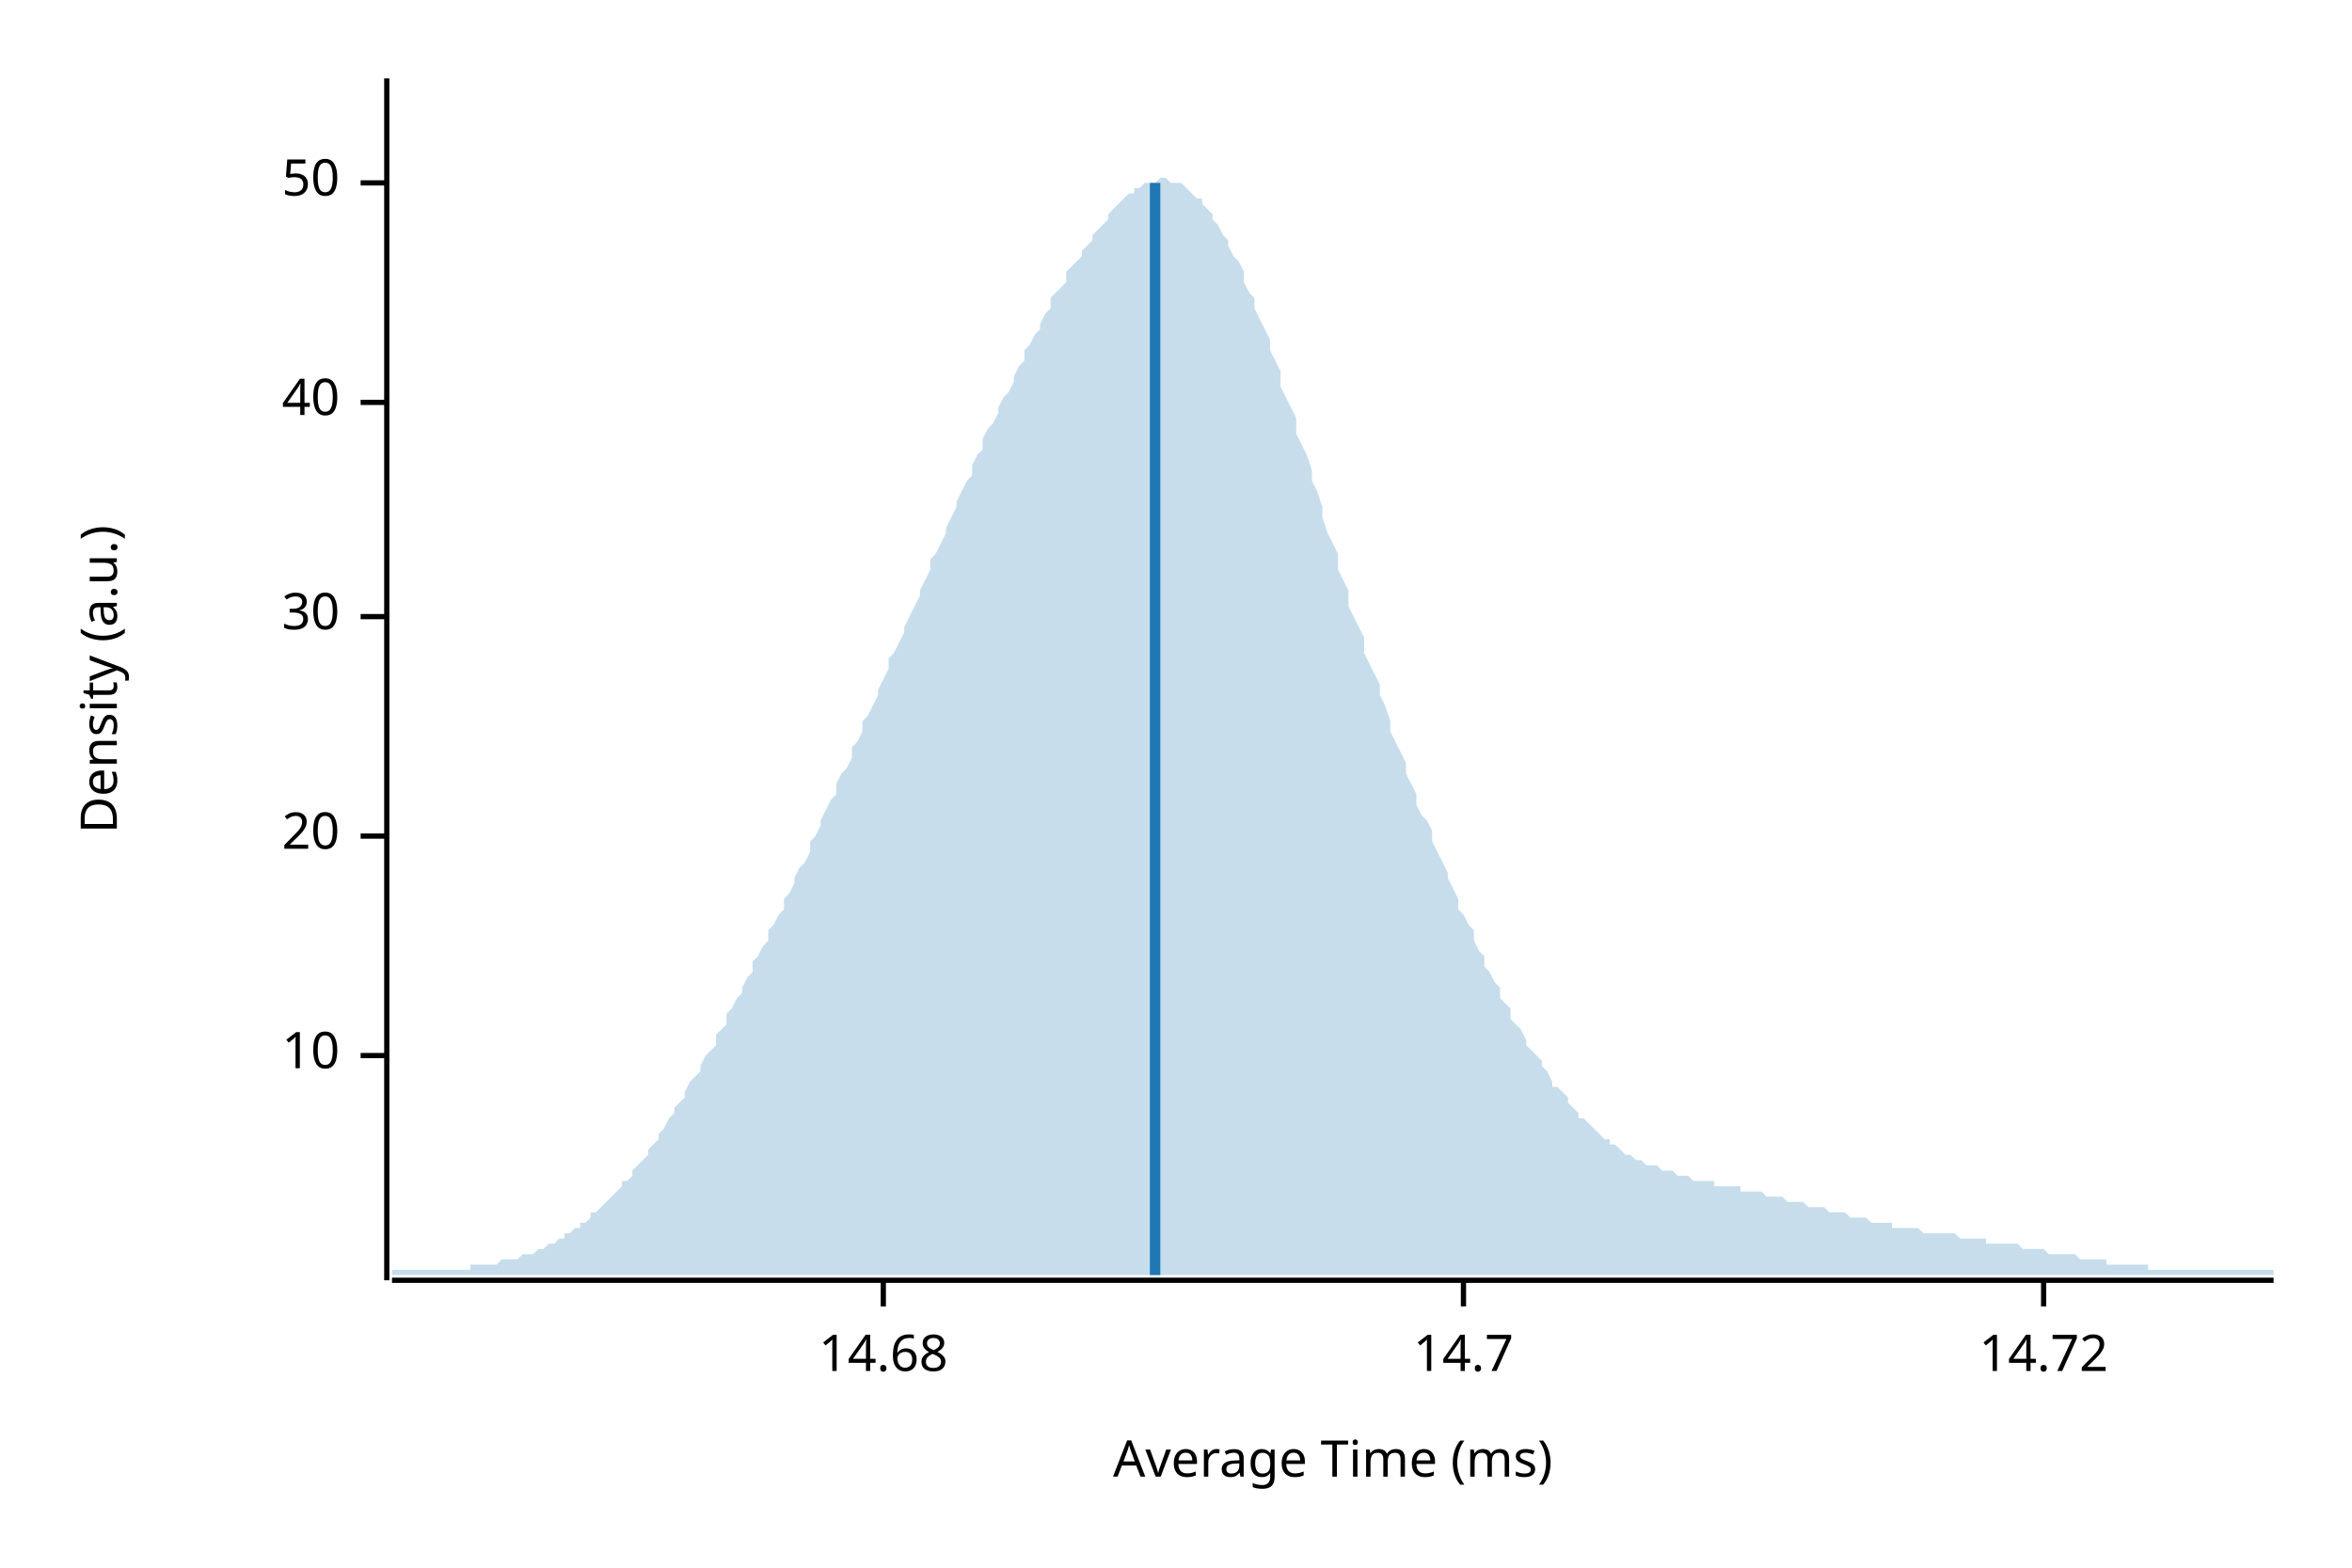
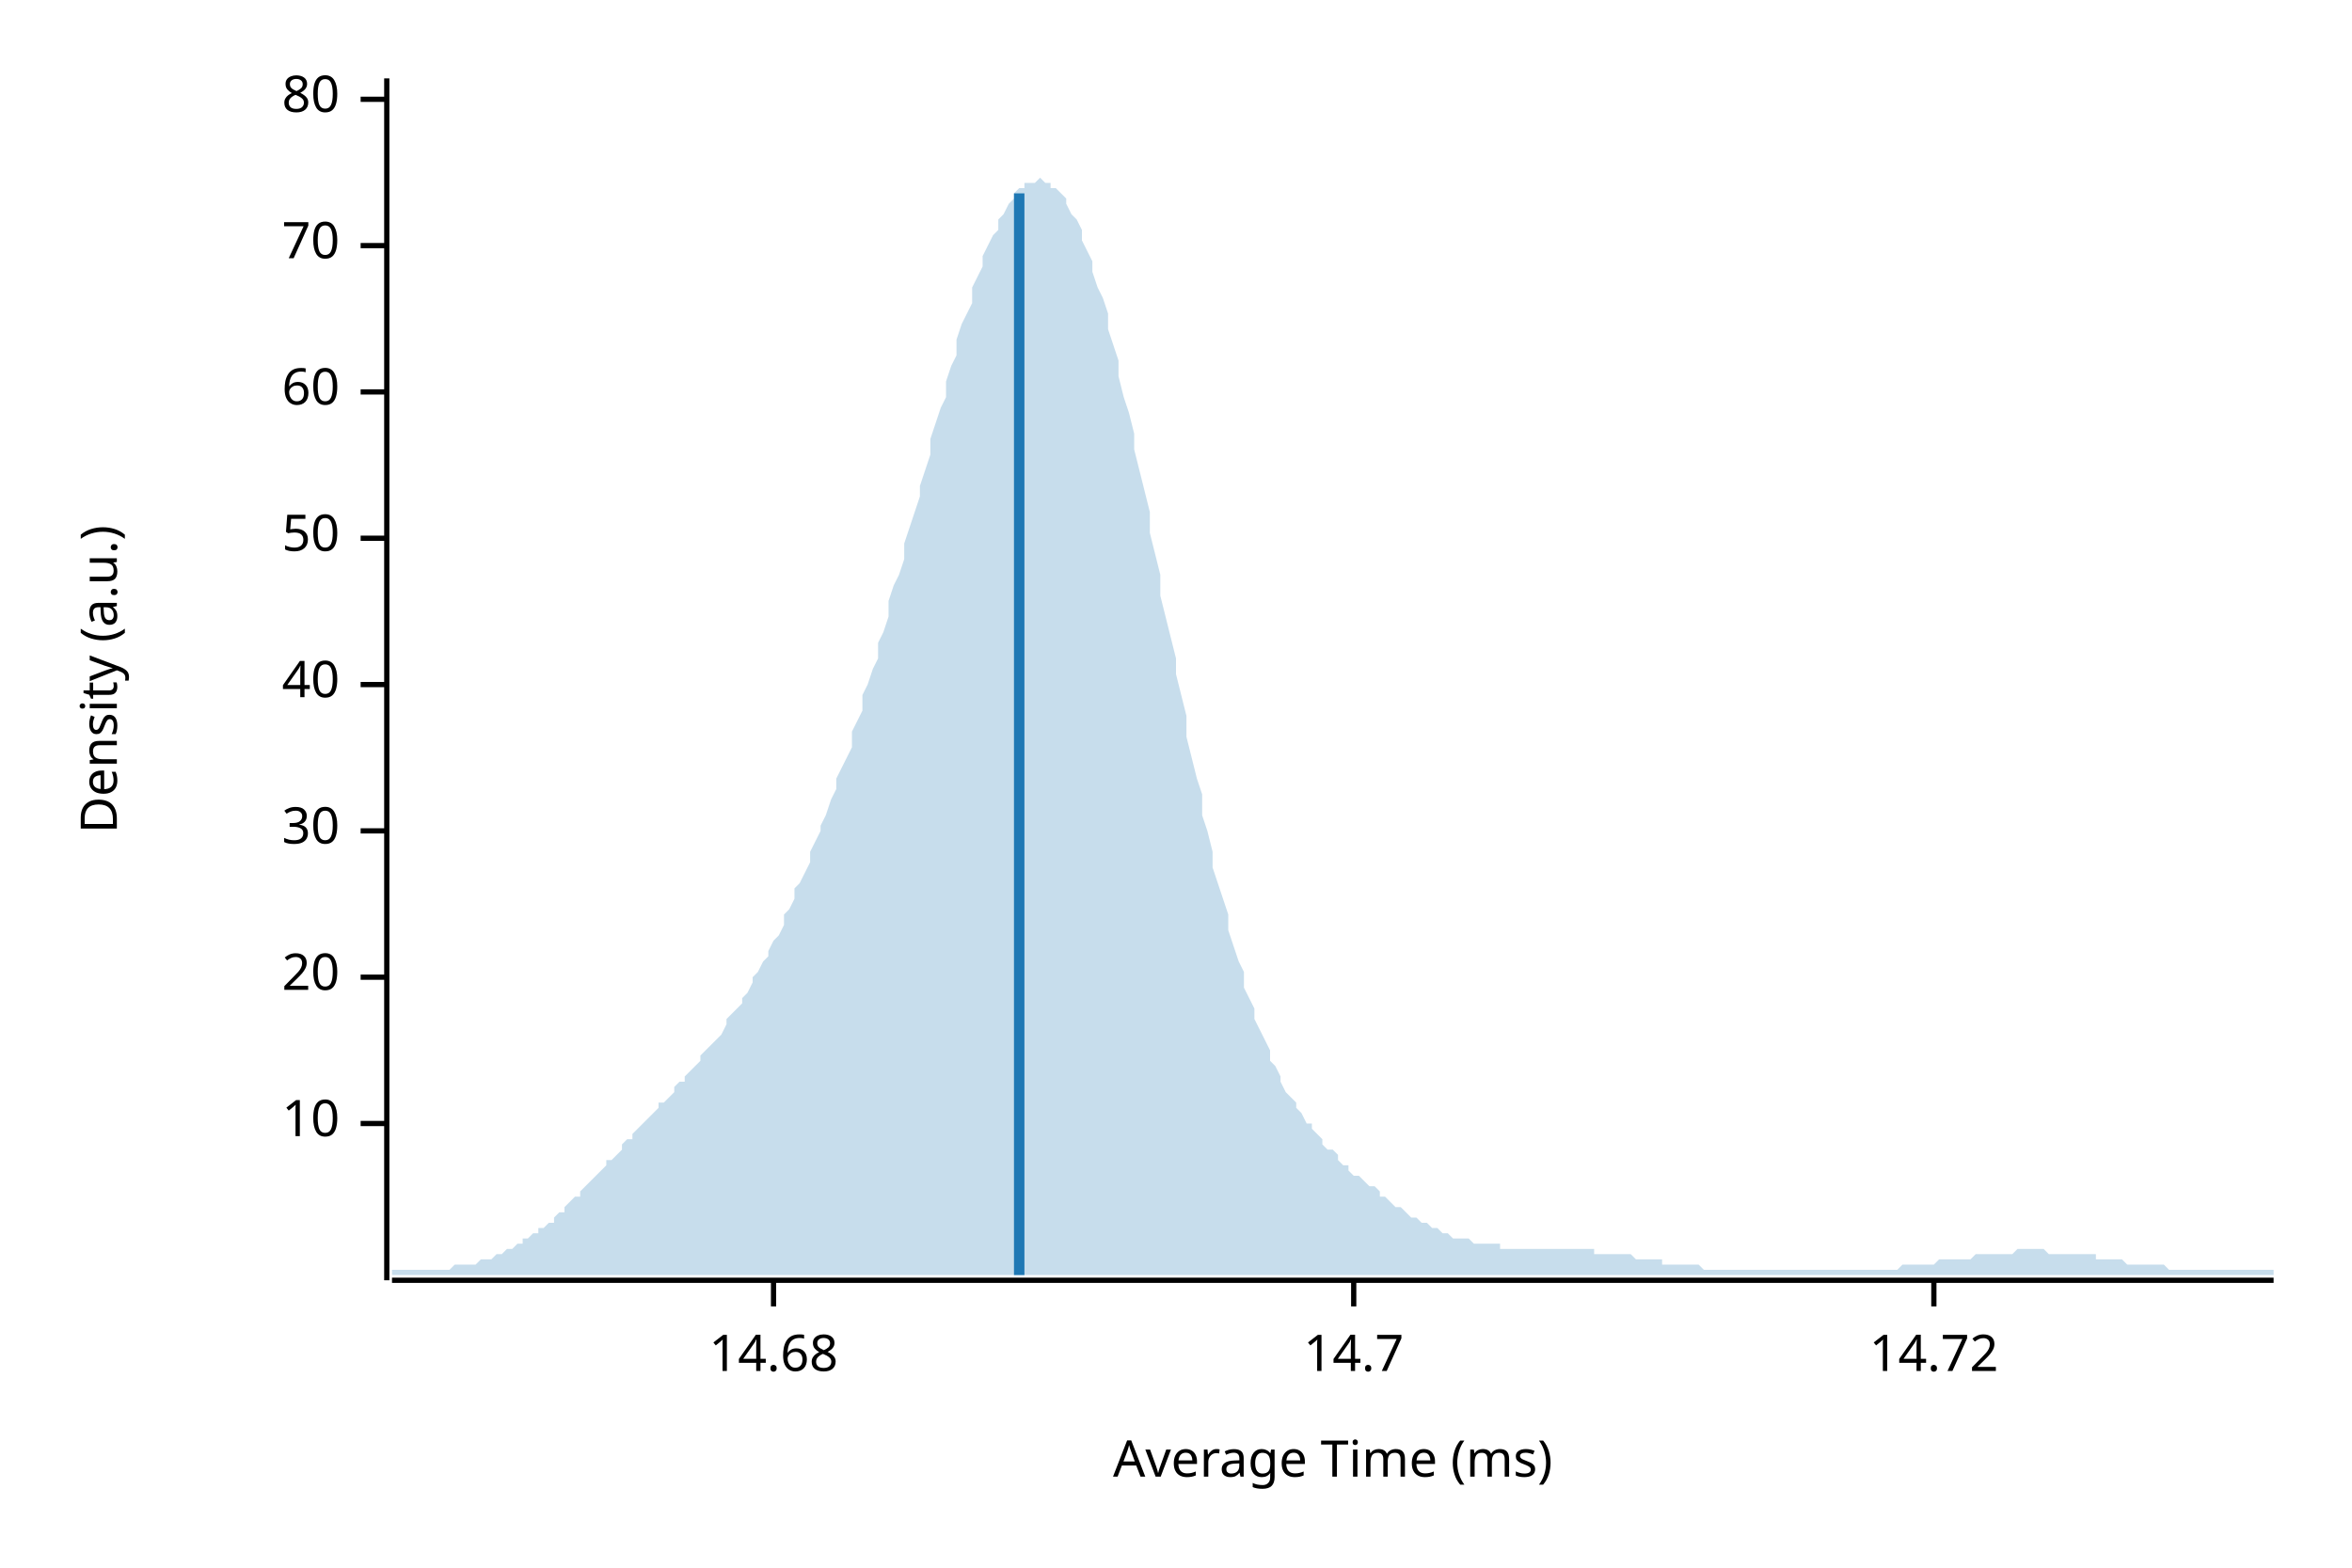
<svg xmlns="http://www.w3.org/2000/svg" width="450" height="300" viewBox="0 0 450 300">
  <text x="15" y="130" dy="0.76em" text-anchor="middle" font-family="sans-serif" font-size="9.677" opacity="1" fill="#000000" transform="rotate(270, 15, 130)">
Density (a.u.)
</text>
  <text x="255" y="285" dy="-0.5ex" text-anchor="middle" font-family="sans-serif" font-size="9.677" opacity="1" fill="#000000">
Average Time (ms)
</text>
  <polyline fill="none" opacity="1" stroke="#000000" stroke-width="1" points="74,15 74,245 " />
-   <text x="65" y="202" dy="0.5ex" text-anchor="end" font-family="sans-serif" font-size="9.677" opacity="1" fill="#000000">
+   <text x="65" y="215" dy="0.5ex" text-anchor="end" font-family="sans-serif" font-size="9.677" opacity="1" fill="#000000">
10
</text>
-   <polyline fill="none" opacity="1" stroke="#000000" stroke-width="1" points="69,202 74,202 " />
-   <text x="65" y="160" dy="0.5ex" text-anchor="end" font-family="sans-serif" font-size="9.677" opacity="1" fill="#000000">
+   <polyline fill="none" opacity="1" stroke="#000000" stroke-width="1" points="69,215 74,215 " />
+   <text x="65" y="187" dy="0.5ex" text-anchor="end" font-family="sans-serif" font-size="9.677" opacity="1" fill="#000000">
20
</text>
-   <polyline fill="none" opacity="1" stroke="#000000" stroke-width="1" points="69,160 74,160 " />
-   <text x="65" y="118" dy="0.5ex" text-anchor="end" font-family="sans-serif" font-size="9.677" opacity="1" fill="#000000">
+   <polyline fill="none" opacity="1" stroke="#000000" stroke-width="1" points="69,187 74,187 " />
+   <text x="65" y="159" dy="0.5ex" text-anchor="end" font-family="sans-serif" font-size="9.677" opacity="1" fill="#000000">
30
</text>
-   <polyline fill="none" opacity="1" stroke="#000000" stroke-width="1" points="69,118 74,118 " />
-   <text x="65" y="77" dy="0.5ex" text-anchor="end" font-family="sans-serif" font-size="9.677" opacity="1" fill="#000000">
+   <polyline fill="none" opacity="1" stroke="#000000" stroke-width="1" points="69,159 74,159 " />
+   <text x="65" y="131" dy="0.5ex" text-anchor="end" font-family="sans-serif" font-size="9.677" opacity="1" fill="#000000">
40
</text>
-   <polyline fill="none" opacity="1" stroke="#000000" stroke-width="1" points="69,77 74,77 " />
-   <text x="65" y="35" dy="0.5ex" text-anchor="end" font-family="sans-serif" font-size="9.677" opacity="1" fill="#000000">
+   <polyline fill="none" opacity="1" stroke="#000000" stroke-width="1" points="69,131 74,131 " />
+   <text x="65" y="103" dy="0.5ex" text-anchor="end" font-family="sans-serif" font-size="9.677" opacity="1" fill="#000000">
50
</text>
-   <polyline fill="none" opacity="1" stroke="#000000" stroke-width="1" points="69,35 74,35 " />
+   <polyline fill="none" opacity="1" stroke="#000000" stroke-width="1" points="69,103 74,103 " />
+   <text x="65" y="75" dy="0.5ex" text-anchor="end" font-family="sans-serif" font-size="9.677" opacity="1" fill="#000000">
+ 60
+ </text>
+   <polyline fill="none" opacity="1" stroke="#000000" stroke-width="1" points="69,75 74,75 " />
+   <text x="65" y="47" dy="0.5ex" text-anchor="end" font-family="sans-serif" font-size="9.677" opacity="1" fill="#000000">
+ 70
+ </text>
+   <polyline fill="none" opacity="1" stroke="#000000" stroke-width="1" points="69,47 74,47 " />
+   <text x="65" y="19" dy="0.5ex" text-anchor="end" font-family="sans-serif" font-size="9.677" opacity="1" fill="#000000">
+ 80
+ </text>
+   <polyline fill="none" opacity="1" stroke="#000000" stroke-width="1" points="69,19 74,19 " />
  <polyline fill="none" opacity="1" stroke="#000000" stroke-width="1" points="75,245 435,245 " />
-   <text x="169" y="255" dy="0.76em" text-anchor="middle" font-family="sans-serif" font-size="9.677" opacity="1" fill="#000000">
+   <text x="148" y="255" dy="0.76em" text-anchor="middle" font-family="sans-serif" font-size="9.677" opacity="1" fill="#000000">
14.68
</text>
-   <polyline fill="none" opacity="1" stroke="#000000" stroke-width="1" points="169,245 169,250 " />
-   <text x="280" y="255" dy="0.76em" text-anchor="middle" font-family="sans-serif" font-size="9.677" opacity="1" fill="#000000">
+   <polyline fill="none" opacity="1" stroke="#000000" stroke-width="1" points="148,245 148,250 " />
+   <text x="259" y="255" dy="0.76em" text-anchor="middle" font-family="sans-serif" font-size="9.677" opacity="1" fill="#000000">
14.7
</text>
-   <polyline fill="none" opacity="1" stroke="#000000" stroke-width="1" points="280,245 280,250 " />
-   <text x="391" y="255" dy="0.76em" text-anchor="middle" font-family="sans-serif" font-size="9.677" opacity="1" fill="#000000">
+   <polyline fill="none" opacity="1" stroke="#000000" stroke-width="1" points="259,245 259,250 " />
+   <text x="370" y="255" dy="0.76em" text-anchor="middle" font-family="sans-serif" font-size="9.677" opacity="1" fill="#000000">
14.72
</text>
-   <polyline fill="none" opacity="1" stroke="#000000" stroke-width="1" points="391,245 391,250 " />
-   <polygon opacity="0.25" fill="#1F78B4" points="75,243 75,243 76,243 77,243 77,243 78,243 79,243 80,243 80,243 81,243 82,243 82,243 83,243 84,243 85,243 85,243 86,243 87,243 87,243 88,243 89,243 90,243 90,242 91,242 92,242 93,242 93,242 94,242 95,242 95,242 96,241 97,241 98,241 98,241 99,241 100,240 100,240 101,240 102,240 103,239 103,239 104,239 105,238 106,238 106,238 107,237 108,237 108,236 109,236 110,235 111,235 111,234 112,234 113,233 113,232 114,232 115,231 116,230 116,230 117,229 118,228 119,227 119,226 120,226 121,225 121,224 122,223 123,222 124,221 124,220 125,219 126,218 126,217 127,216 128,214 129,213 129,212 130,211 131,210 131,209 132,207 133,206 134,205 134,204 135,202 136,201 137,200 137,198 138,197 139,196 139,194 140,193 141,191 142,190 142,189 143,187 144,186 144,184 145,183 146,181 147,180 147,178 148,177 149,175 150,174 150,172 151,171 152,169 152,168 153,166 154,165 155,163 155,161 156,160 157,158 157,157 158,155 159,153 160,152 160,150 161,148 162,147 163,145 163,143 164,142 165,140 165,138 166,137 167,135 168,133 168,132 169,130 170,128 170,126 171,125 172,123 173,121 173,120 174,118 175,116 176,114 176,113 177,111 178,109 178,107 179,106 180,104 181,102 181,101 182,99 183,97 183,96 184,94 185,92 186,91 186,89 187,87 188,86 188,84 189,82 190,81 191,79 191,78 192,76 193,75 194,73 194,72 195,70 196,69 196,67 197,66 198,64 199,63 199,62 200,60 201,59 201,57 202,56 203,55 204,54 204,52 205,51 206,50 207,49 207,48 208,47 209,46 209,45 210,44 211,43 212,42 212,41 213,40 214,39 214,39 215,38 216,37 217,37 217,36 218,36 219,35 220,35 220,35 221,35 222,34 222,34 223,34 224,35 225,35 225,35 226,35 227,36 227,36 228,37 229,38 230,38 230,39 231,40 232,41 232,42 233,43 234,45 235,46 235,47 236,49 237,50 238,52 238,54 239,56 240,57 240,59 241,61 242,63 243,65 243,67 244,69 245,71 245,74 246,76 247,78 248,80 248,83 249,85 250,87 251,90 251,92 252,94 253,97 253,99 254,102 255,104 256,106 256,109 257,111 258,113 258,116 259,118 260,120 261,122 261,125 262,127 263,129 264,131 264,133 265,135 266,138 266,140 267,142 268,144 269,146 269,148 270,150 271,152 271,154 272,156 273,157 274,159 274,161 275,163 276,165 277,167 277,168 278,170 279,172 279,174 280,175 281,177 282,178 282,180 283,182 284,183 284,185 285,186 286,188 287,189 287,191 288,192 289,193 289,195 290,196 291,197 292,199 292,200 293,201 294,202 295,203 295,204 296,205 297,207 297,208 298,208 299,209 300,210 300,211 301,212 302,213 302,214 303,214 304,215 305,216 305,216 306,217 307,218 308,218 308,219 309,219 310,220 310,220 311,221 312,221 313,222 313,222 314,222 315,223 315,223 316,223 317,223 318,224 318,224 319,224 320,224 321,225 321,225 322,225 323,225 323,225 324,226 325,226 326,226 326,226 327,226 328,226 328,227 329,227 330,227 331,227 331,227 332,227 333,227 333,228 334,228 335,228 336,228 336,228 337,228 338,229 339,229 339,229 340,229 341,229 341,229 342,230 343,230 344,230 344,230 345,230 346,231 346,231 347,231 348,231 349,231 349,231 350,232 351,232 352,232 352,232 353,232 354,233 354,233 355,233 356,233 357,233 357,233 358,234 359,234 359,234 360,234 361,234 362,234 362,235 363,235 364,235 365,235 365,235 366,235 367,235 367,235 368,236 369,236 370,236 370,236 371,236 372,236 372,236 373,236 374,236 375,237 375,237 376,237 377,237 378,237 378,237 379,237 380,237 380,238 381,238 382,238 383,238 383,238 384,238 385,238 385,238 386,238 387,239 388,239 388,239 389,239 390,239 390,239 391,239 392,240 393,240 393,240 394,240 395,240 396,240 396,240 397,240 398,241 398,241 399,241 400,241 401,241 401,241 402,241 403,241 403,242 404,242 405,242 406,242 406,242 407,242 408,242 409,242 409,242 410,242 411,242 411,243 412,243 413,243 414,243 414,243 415,243 416,243 416,243 417,243 418,243 419,243 419,243 420,243 421,243 422,243 422,243 423,243 424,243 424,243 425,243 426,243 427,243 427,243 428,243 429,243 429,243 430,243 431,243 432,243 432,243 433,243 434,243 435,243 435,244 75,244 " />
-   <polyline fill="none" opacity="1" stroke="#1F78B4" stroke-width="2" points="221,244 221,35 " />
+   <polyline fill="none" opacity="1" stroke="#000000" stroke-width="1" points="370,245 370,250 " />
+   <polygon opacity="0.25" fill="#1F78B4" points="75,243 75,243 76,243 77,243 77,243 78,243 79,243 80,243 80,243 81,243 82,243 82,243 83,243 84,243 85,243 85,243 86,243 87,242 87,242 88,242 89,242 90,242 90,242 91,242 92,241 93,241 93,241 94,241 95,240 95,240 96,240 97,239 98,239 98,239 99,238 100,238 100,237 101,237 102,236 103,236 103,235 104,235 105,234 106,234 106,233 107,232 108,232 108,231 109,230 110,229 111,229 111,228 112,227 113,226 113,226 114,225 115,224 116,223 116,222 117,222 118,221 119,220 119,219 120,218 121,218 121,217 122,216 123,215 124,214 124,214 125,213 126,212 126,211 127,211 128,210 129,209 129,208 130,207 131,207 131,206 132,205 133,204 134,203 134,202 135,201 136,200 137,199 137,199 138,198 139,196 139,195 140,194 141,193 142,192 142,191 143,190 144,188 144,187 145,186 146,184 147,183 147,182 148,180 149,179 150,177 150,175 151,174 152,172 152,170 153,169 154,167 155,165 155,163 156,161 157,159 157,158 158,156 159,153 160,151 160,149 161,147 162,145 163,143 163,140 164,138 165,136 165,133 166,131 167,128 168,126 168,123 169,121 170,118 170,115 171,112 172,110 173,107 173,104 174,101 175,98 176,95 176,93 177,90 178,87 178,84 179,81 180,78 181,76 181,73 182,70 183,68 183,65 184,62 185,60 186,58 186,55 187,53 188,51 188,49 189,47 190,45 191,44 191,42 192,41 193,39 194,38 194,37 195,36 196,36 196,35 197,35 198,35 199,34 199,34 200,35 201,35 201,36 202,36 203,37 204,38 204,39 205,41 206,42 207,44 207,46 208,48 209,50 209,52 210,55 211,57 212,60 212,63 213,66 214,69 214,72 215,76 216,79 217,83 217,86 218,90 219,94 220,98 220,102 221,106 222,110 222,114 223,118 224,122 225,126 225,129 226,133 227,137 227,141 228,145 229,149 230,152 230,156 231,159 232,163 232,166 233,169 234,172 235,175 235,178 236,181 237,184 238,186 238,189 239,191 240,193 240,195 241,197 242,199 243,201 243,203 244,204 245,206 245,207 246,209 247,210 248,211 248,212 249,213 250,215 251,215 251,216 252,217 253,218 253,219 254,220 255,220 256,221 256,222 257,223 258,223 258,224 259,225 260,225 261,226 261,226 262,227 263,227 264,228 264,229 265,229 266,230 266,230 267,231 268,231 269,232 269,232 270,233 271,233 271,233 272,234 273,234 274,235 274,235 275,235 276,236 277,236 277,236 278,237 279,237 279,237 280,237 281,237 282,238 282,238 283,238 284,238 284,238 285,238 286,238 287,238 287,239 288,239 289,239 289,239 290,239 291,239 292,239 292,239 293,239 294,239 295,239 295,239 296,239 297,239 297,239 298,239 299,239 300,239 300,239 301,239 302,239 302,239 303,239 304,239 305,239 305,240 306,240 307,240 308,240 308,240 309,240 310,240 310,240 311,240 312,240 313,241 313,241 314,241 315,241 315,241 316,241 317,241 318,241 318,242 319,242 320,242 321,242 321,242 322,242 323,242 323,242 324,242 325,242 326,243 326,243 327,243 328,243 328,243 329,243 330,243 331,243 331,243 332,243 333,243 333,243 334,243 335,243 336,243 336,243 337,243 338,243 339,243 339,243 340,243 341,243 341,243 342,243 343,243 344,243 344,243 345,243 346,243 346,243 347,243 348,243 349,243 349,243 350,243 351,243 352,243 352,243 353,243 354,243 354,243 355,243 356,243 357,243 357,243 358,243 359,243 359,243 360,243 361,243 362,243 362,243 363,243 364,242 365,242 365,242 366,242 367,242 367,242 368,242 369,242 370,242 370,242 371,241 372,241 372,241 373,241 374,241 375,241 375,241 376,241 377,241 378,240 378,240 379,240 380,240 380,240 381,240 382,240 383,240 383,240 384,240 385,240 385,240 386,239 387,239 388,239 388,239 389,239 390,239 390,239 391,239 392,240 393,240 393,240 394,240 395,240 396,240 396,240 397,240 398,240 398,240 399,240 400,240 401,240 401,241 402,241 403,241 403,241 404,241 405,241 406,241 406,241 407,242 408,242 409,242 409,242 410,242 411,242 411,242 412,242 413,242 414,242 414,242 415,243 416,243 416,243 417,243 418,243 419,243 419,243 420,243 421,243 422,243 422,243 423,243 424,243 424,243 425,243 426,243 427,243 427,243 428,243 429,243 429,243 430,243 431,243 432,243 432,243 433,243 434,243 435,243 435,244 75,244 " />
+   <polyline fill="none" opacity="1" stroke="#1F78B4" stroke-width="2" points="195,244 195,37 " />
</svg>
